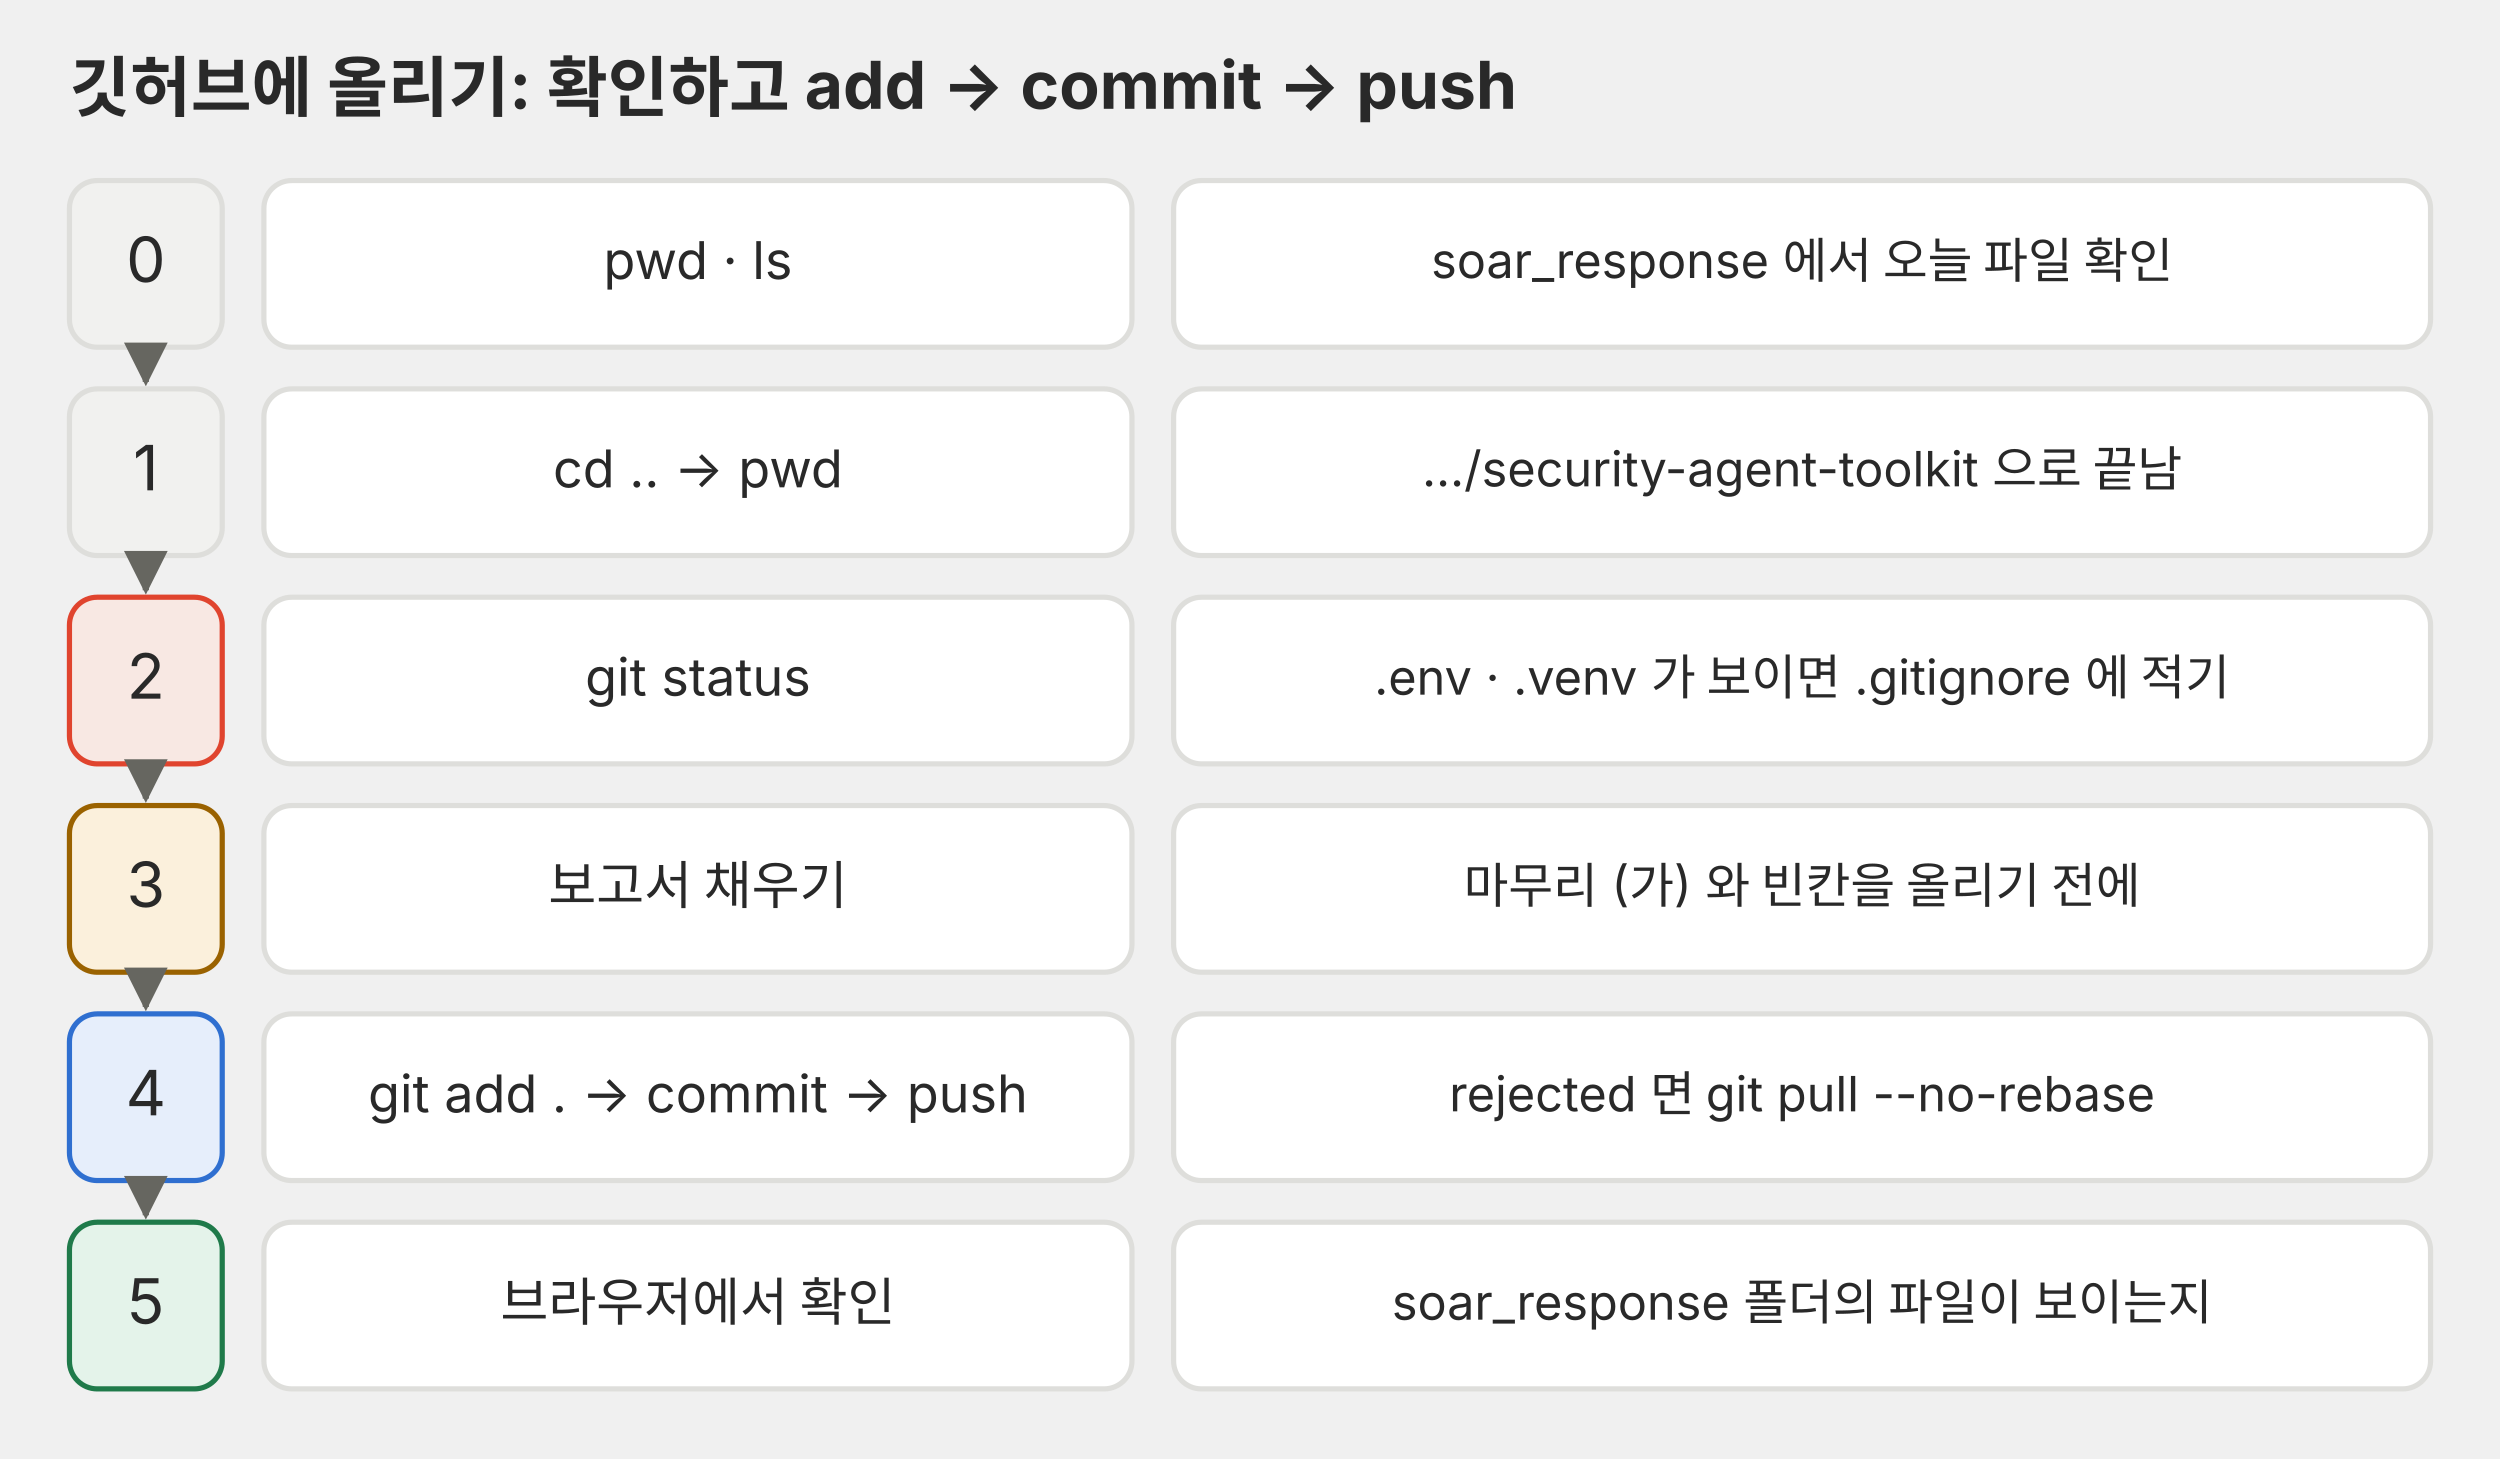
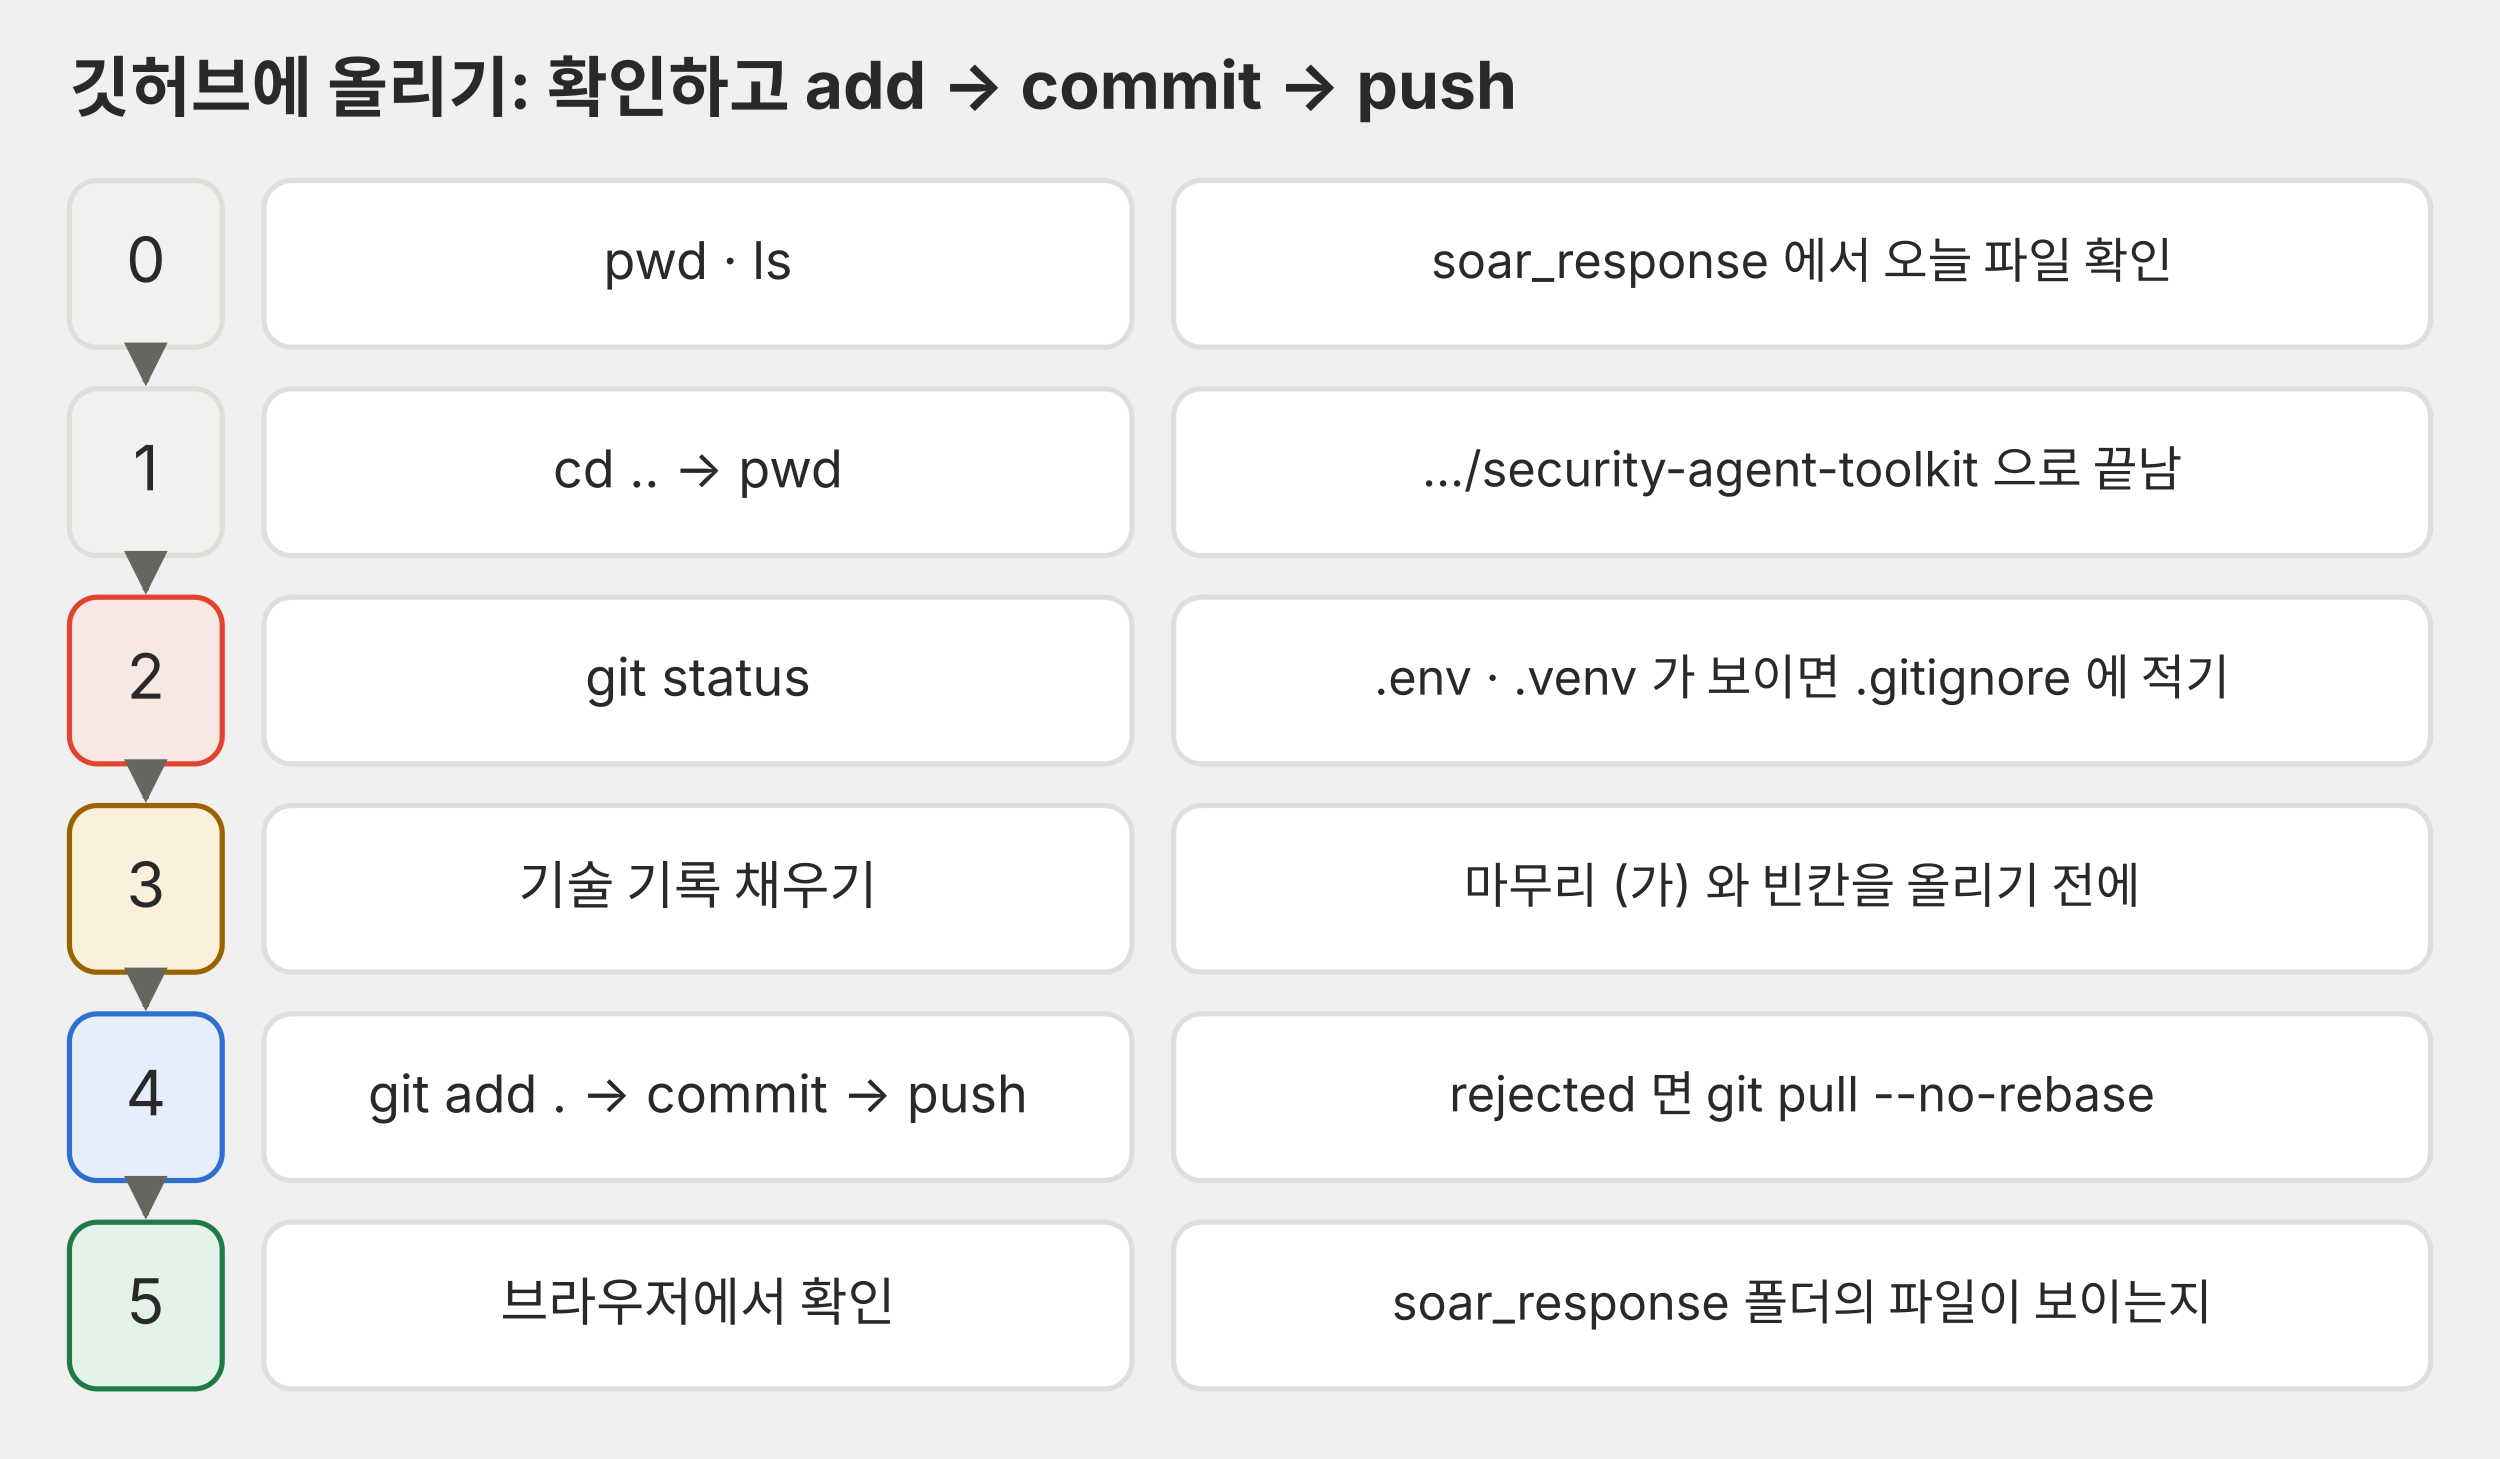
<svg xmlns="http://www.w3.org/2000/svg" viewBox="0 0 720 420" role="img">
  <defs>
    <marker id="a-p05" viewBox="0 0 10 10" refX="9" refY="5" markerWidth="7" markerHeight="7" orient="auto-start-reverse">
      <path d="M0,0 L10,5 L0,10 z" fill="#666660" />
    </marker>
  </defs>
  <g font-family="Pretendard, 'Noto Sans KR', -apple-system, 'Segoe UI', sans-serif">
    <text x="20" y="32" font-size="19" fill="#292929" font-weight="700">깃허브에 올리기: 확인하고 add → commit → push</text>
    <rect x="20" y="52" width="44" height="48" rx="8" fill="#f1f1ef" stroke="#dededb" stroke-width="1.5" />
    <text x="42" y="81.22" font-size="18" fill="#292929" text-anchor="middle">0</text>
    <rect x="76" y="52" width="250" height="48" rx="8" fill="#ffffff" stroke="#dededb" stroke-width="1.5" />
    <text x="201" y="80.35" font-size="15" fill="#292929" text-anchor="middle">pwd · ls</text>
    <rect x="338" y="52" width="362" height="48" rx="8" fill="#ffffff" stroke="#dededb" stroke-width="1.5" />
    <text x="519" y="80.06" font-size="14" fill="#292929" text-anchor="middle">soar_response 에서 오늘 파일 확인</text>
    <polyline points="42,102 42,110" fill="none" stroke="#666660" stroke-width="1.8" marker-end="url(#a-p05)" />
    <rect x="20" y="112" width="44" height="48" rx="8" fill="#f1f1ef" stroke="#dededb" stroke-width="1.5" />
    <text x="42" y="141.22" font-size="18" fill="#292929" text-anchor="middle">1</text>
    <rect x="76" y="112" width="250" height="48" rx="8" fill="#ffffff" stroke="#dededb" stroke-width="1.5" />
    <text x="201" y="140.35" font-size="15" fill="#292929" text-anchor="middle">cd .. → pwd</text>
    <rect x="338" y="112" width="362" height="48" rx="8" fill="#ffffff" stroke="#dededb" stroke-width="1.5" />
    <text x="519" y="140.06" font-size="14" fill="#292929" text-anchor="middle">…/security-agent-toolkit 으로 끝남</text>
    <polyline points="42,162 42,170" fill="none" stroke="#666660" stroke-width="1.8" marker-end="url(#a-p05)" />
    <rect x="20" y="172" width="44" height="48" rx="8" fill="#f8e8e3" stroke="#e0442e" stroke-width="1.5" />
    <text x="42" y="201.22" font-size="18" fill="#292929" text-anchor="middle">2</text>
    <rect x="76" y="172" width="250" height="48" rx="8" fill="#ffffff" stroke="#dededb" stroke-width="1.5" />
    <text x="201" y="200.35" font-size="15" fill="#292929" text-anchor="middle">git status</text>
    <rect x="338" y="172" width="362" height="48" rx="8" fill="#ffffff" stroke="#dededb" stroke-width="1.5" />
    <text x="519" y="200.06" font-size="14" fill="#292929" text-anchor="middle">.env · .venv 가 보이면 .gitignore 에 적기</text>
    <polyline points="42,222 42,230" fill="none" stroke="#666660" stroke-width="1.8" marker-end="url(#a-p05)" />
    <rect x="20" y="232" width="44" height="48" rx="8" fill="#fbf0dc" stroke="#9a6200" stroke-width="1.5" />
    <text x="42" y="261.22" font-size="18" fill="#292929" text-anchor="middle">3</text>
    <rect x="76" y="232" width="250" height="48" rx="8" fill="#ffffff" stroke="#dededb" stroke-width="1.5" />
-     <text x="201" y="260.35" font-size="15" fill="#292929" text-anchor="middle">보고서 채우기</text>
+     <text x="201" y="260.35" font-size="15" fill="#292929" text-anchor="middle">기술 기록 채우기</text>
    <rect x="338" y="232" width="362" height="48" rx="8" fill="#ffffff" stroke="#dededb" stroke-width="1.5" />
    <text x="519" y="260.06" font-size="14" fill="#292929" text-anchor="middle">마무리 (가) 와 빈칸을 올리기 전에</text>
    <polyline points="42,282 42,290" fill="none" stroke="#666660" stroke-width="1.8" marker-end="url(#a-p05)" />
    <rect x="20" y="292" width="44" height="48" rx="8" fill="#e6eefb" stroke="#2f6fd0" stroke-width="1.5" />
    <text x="42" y="321.22" font-size="18" fill="#292929" text-anchor="middle">4</text>
    <rect x="76" y="292" width="250" height="48" rx="8" fill="#ffffff" stroke="#dededb" stroke-width="1.5" />
    <text x="201" y="320.35" font-size="15" fill="#292929" text-anchor="middle">git add . → commit → push</text>
    <rect x="338" y="292" width="362" height="48" rx="8" fill="#ffffff" stroke="#dededb" stroke-width="1.5" />
    <text x="519" y="320.06" font-size="14" fill="#292929" text-anchor="middle">rejected 면 git pull --no-rebase</text>
    <polyline points="42,342 42,350" fill="none" stroke="#666660" stroke-width="1.8" marker-end="url(#a-p05)" />
    <rect x="20" y="352" width="44" height="48" rx="8" fill="#e4f3ea" stroke="#1f7a4a" stroke-width="1.5" />
    <text x="42" y="381.22" font-size="18" fill="#292929" text-anchor="middle">5</text>
    <rect x="76" y="352" width="250" height="48" rx="8" fill="#ffffff" stroke="#dededb" stroke-width="1.5" />
    <text x="201" y="380.35" font-size="15" fill="#292929" text-anchor="middle">브라우저에서 확인</text>
    <rect x="338" y="352" width="362" height="48" rx="8" fill="#ffffff" stroke="#dededb" stroke-width="1.5" />
    <text x="519" y="380.06" font-size="14" fill="#292929" text-anchor="middle">soar_response 폴더의 파일이 보이는지</text>
  </g>
</svg>
